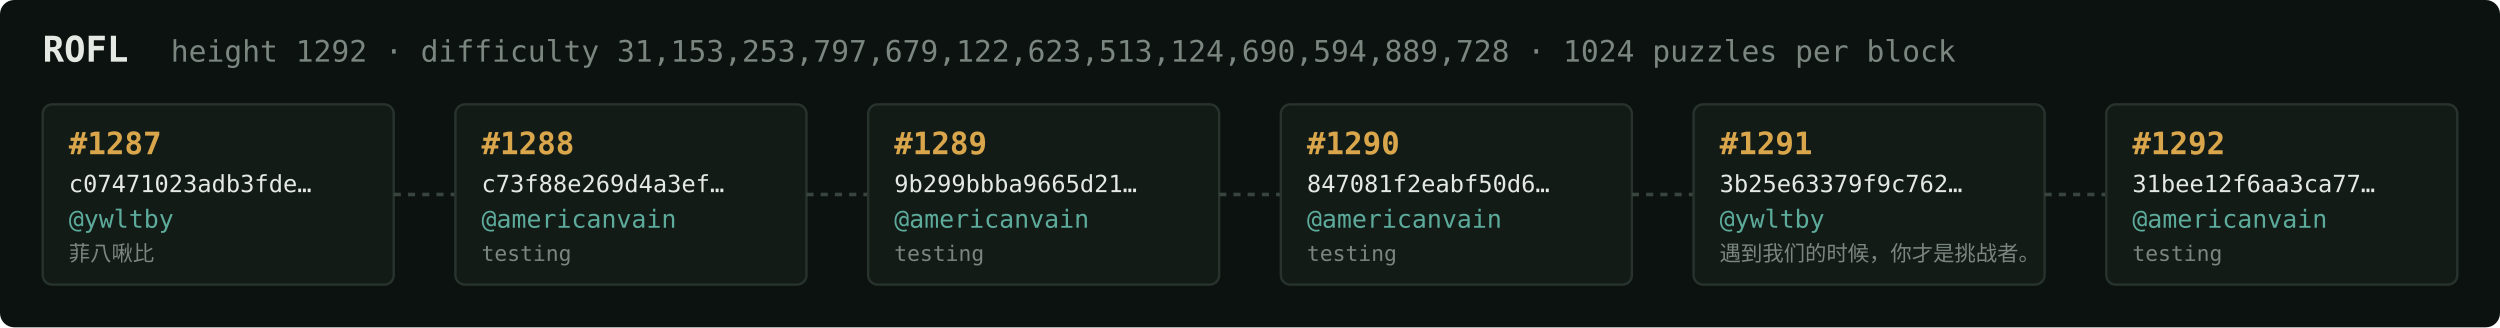
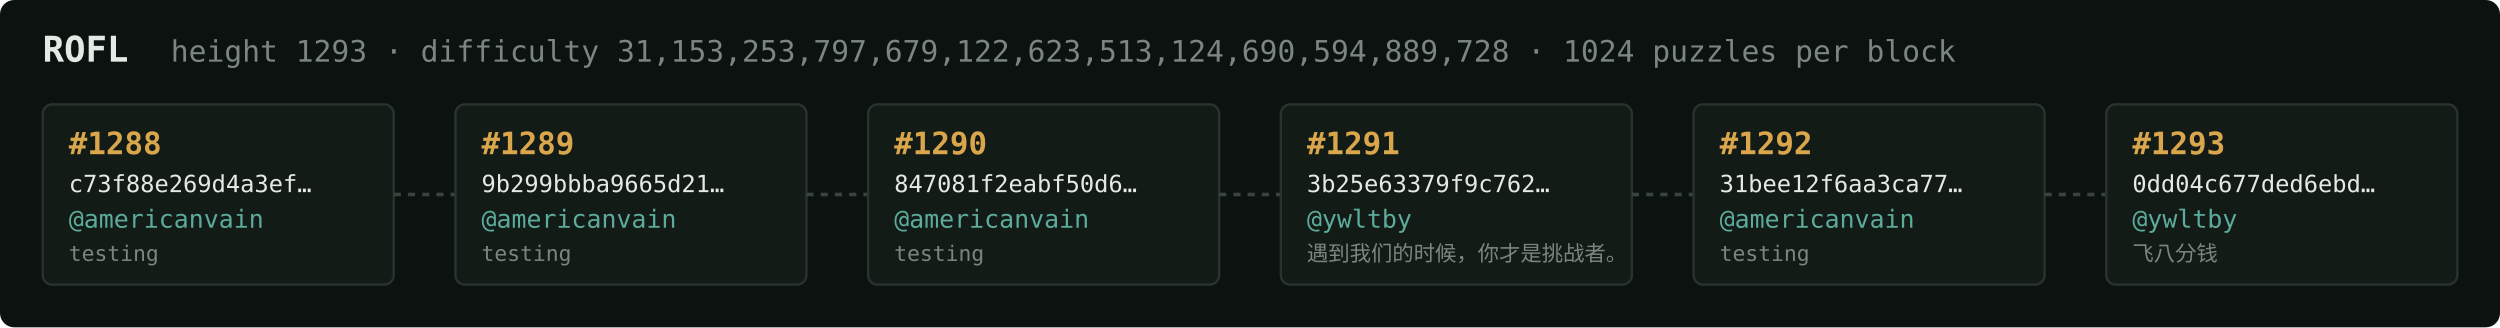
<svg xmlns="http://www.w3.org/2000/svg" width="1054" height="138" viewBox="0 0 1054 138" font-family="ui-monospace,SFMono-Regular,Menlo,monospace">
  <rect fill="#0c1210" width="1054" height="138" rx="6" />
  <text x="18" y="26" fill="#e5e9e3" font-size="15" font-weight="700">ROFL</text>
-   <text x="72" y="26" fill="#7a867f" font-size="12.5">height 1292 · difficulty 31,153,253,797,679,122,623,513,124,690,594,889,728 · 1024 puzzles per block</text>
+   <text x="72" y="26" fill="#7a867f" font-size="12.5">height 1293 · difficulty 31,153,253,797,679,122,623,513,124,690,594,889,728 · 1024 puzzles per block</text>
  <rect x="18" y="44" width="148" height="76" rx="4" fill="#131b17" stroke="#28332e" stroke-width="1" />
-   <text x="29" y="65" fill="#d9a64c" font-size="13" font-weight="700">#1287</text>
-   <text x="29" y="81" fill="#e5e9e3" font-size="10">c07471023adb3fde…</text>
-   <text x="29" y="96" fill="#5cab9b" font-size="10.5">@ywltby</text>
-   <text x="29" y="110" fill="#7a867f" font-size="9">菲八啾比</text>
+   <text x="29" y="65" fill="#d9a64c" font-size="13" font-weight="700">#1288</text>
+   <text x="29" y="81" fill="#e5e9e3" font-size="10">c73f88e269d4a3ef…</text>
+   <text x="29" y="96" fill="#5cab9b" font-size="10.5">@americanvain</text>
+   <text x="29" y="110" fill="#7a867f" font-size="9">testing</text>
  <line x1="166" y1="82.0" x2="192" y2="82.0" stroke="#38443e" stroke-width="1.5" stroke-dasharray="3 3" />
  <rect x="192" y="44" width="148" height="76" rx="4" fill="#131b17" stroke="#28332e" stroke-width="1" />
-   <text x="203" y="65" fill="#d9a64c" font-size="13" font-weight="700">#1288</text>
-   <text x="203" y="81" fill="#e5e9e3" font-size="10">c73f88e269d4a3ef…</text>
+   <text x="203" y="65" fill="#d9a64c" font-size="13" font-weight="700">#1289</text>
+   <text x="203" y="81" fill="#e5e9e3" font-size="10">9b299bbba9665d21…</text>
  <text x="203" y="96" fill="#5cab9b" font-size="10.5">@americanvain</text>
  <text x="203" y="110" fill="#7a867f" font-size="9">testing</text>
  <line x1="340" y1="82.0" x2="366" y2="82.0" stroke="#38443e" stroke-width="1.5" stroke-dasharray="3 3" />
  <rect x="366" y="44" width="148" height="76" rx="4" fill="#131b17" stroke="#28332e" stroke-width="1" />
-   <text x="377" y="65" fill="#d9a64c" font-size="13" font-weight="700">#1289</text>
-   <text x="377" y="81" fill="#e5e9e3" font-size="10">9b299bbba9665d21…</text>
+   <text x="377" y="65" fill="#d9a64c" font-size="13" font-weight="700">#1290</text>
+   <text x="377" y="81" fill="#e5e9e3" font-size="10">847081f2eabf50d6…</text>
  <text x="377" y="96" fill="#5cab9b" font-size="10.5">@americanvain</text>
  <text x="377" y="110" fill="#7a867f" font-size="9">testing</text>
  <line x1="514" y1="82.0" x2="540" y2="82.0" stroke="#38443e" stroke-width="1.5" stroke-dasharray="3 3" />
  <rect x="540" y="44" width="148" height="76" rx="4" fill="#131b17" stroke="#28332e" stroke-width="1" />
-   <text x="551" y="65" fill="#d9a64c" font-size="13" font-weight="700">#1290</text>
-   <text x="551" y="81" fill="#e5e9e3" font-size="10">847081f2eabf50d6…</text>
-   <text x="551" y="96" fill="#5cab9b" font-size="10.5">@americanvain</text>
-   <text x="551" y="110" fill="#7a867f" font-size="9">testing</text>
+   <text x="551" y="65" fill="#d9a64c" font-size="13" font-weight="700">#1291</text>
+   <text x="551" y="81" fill="#e5e9e3" font-size="10">3b25e63379f9c762…</text>
+   <text x="551" y="96" fill="#5cab9b" font-size="10.5">@ywltby</text>
+   <text x="551" y="110" fill="#7a867f" font-size="9">遇到我们的时候，你才是挑战者。</text>
  <line x1="688" y1="82.0" x2="714" y2="82.0" stroke="#38443e" stroke-width="1.5" stroke-dasharray="3 3" />
  <rect x="714" y="44" width="148" height="76" rx="4" fill="#131b17" stroke="#28332e" stroke-width="1" />
-   <text x="725" y="65" fill="#d9a64c" font-size="13" font-weight="700">#1291</text>
-   <text x="725" y="81" fill="#e5e9e3" font-size="10">3b25e63379f9c762…</text>
-   <text x="725" y="96" fill="#5cab9b" font-size="10.5">@ywltby</text>
-   <text x="725" y="110" fill="#7a867f" font-size="9">遇到我们的时候，你才是挑战者。</text>
+   <text x="725" y="65" fill="#d9a64c" font-size="13" font-weight="700">#1292</text>
+   <text x="725" y="81" fill="#e5e9e3" font-size="10">31bee12f6aa3ca77…</text>
+   <text x="725" y="96" fill="#5cab9b" font-size="10.5">@americanvain</text>
+   <text x="725" y="110" fill="#7a867f" font-size="9">testing</text>
  <line x1="862" y1="82.0" x2="888" y2="82.0" stroke="#38443e" stroke-width="1.5" stroke-dasharray="3 3" />
  <rect x="888" y="44" width="148" height="76" rx="4" fill="#131b17" stroke="#28332e" stroke-width="1" />
-   <text x="899" y="65" fill="#d9a64c" font-size="13" font-weight="700">#1292</text>
-   <text x="899" y="81" fill="#e5e9e3" font-size="10">31bee12f6aa3ca77…</text>
-   <text x="899" y="96" fill="#5cab9b" font-size="10.5">@americanvain</text>
-   <text x="899" y="110" fill="#7a867f" font-size="9">testing</text>
+   <text x="899" y="65" fill="#d9a64c" font-size="13" font-weight="700">#1293</text>
+   <text x="899" y="81" fill="#e5e9e3" font-size="10">0dd04c677ded6ebd…</text>
+   <text x="899" y="96" fill="#5cab9b" font-size="10.5">@ywltby</text>
+   <text x="899" y="110" fill="#7a867f" font-size="9">飞八分钱</text>
</svg>
